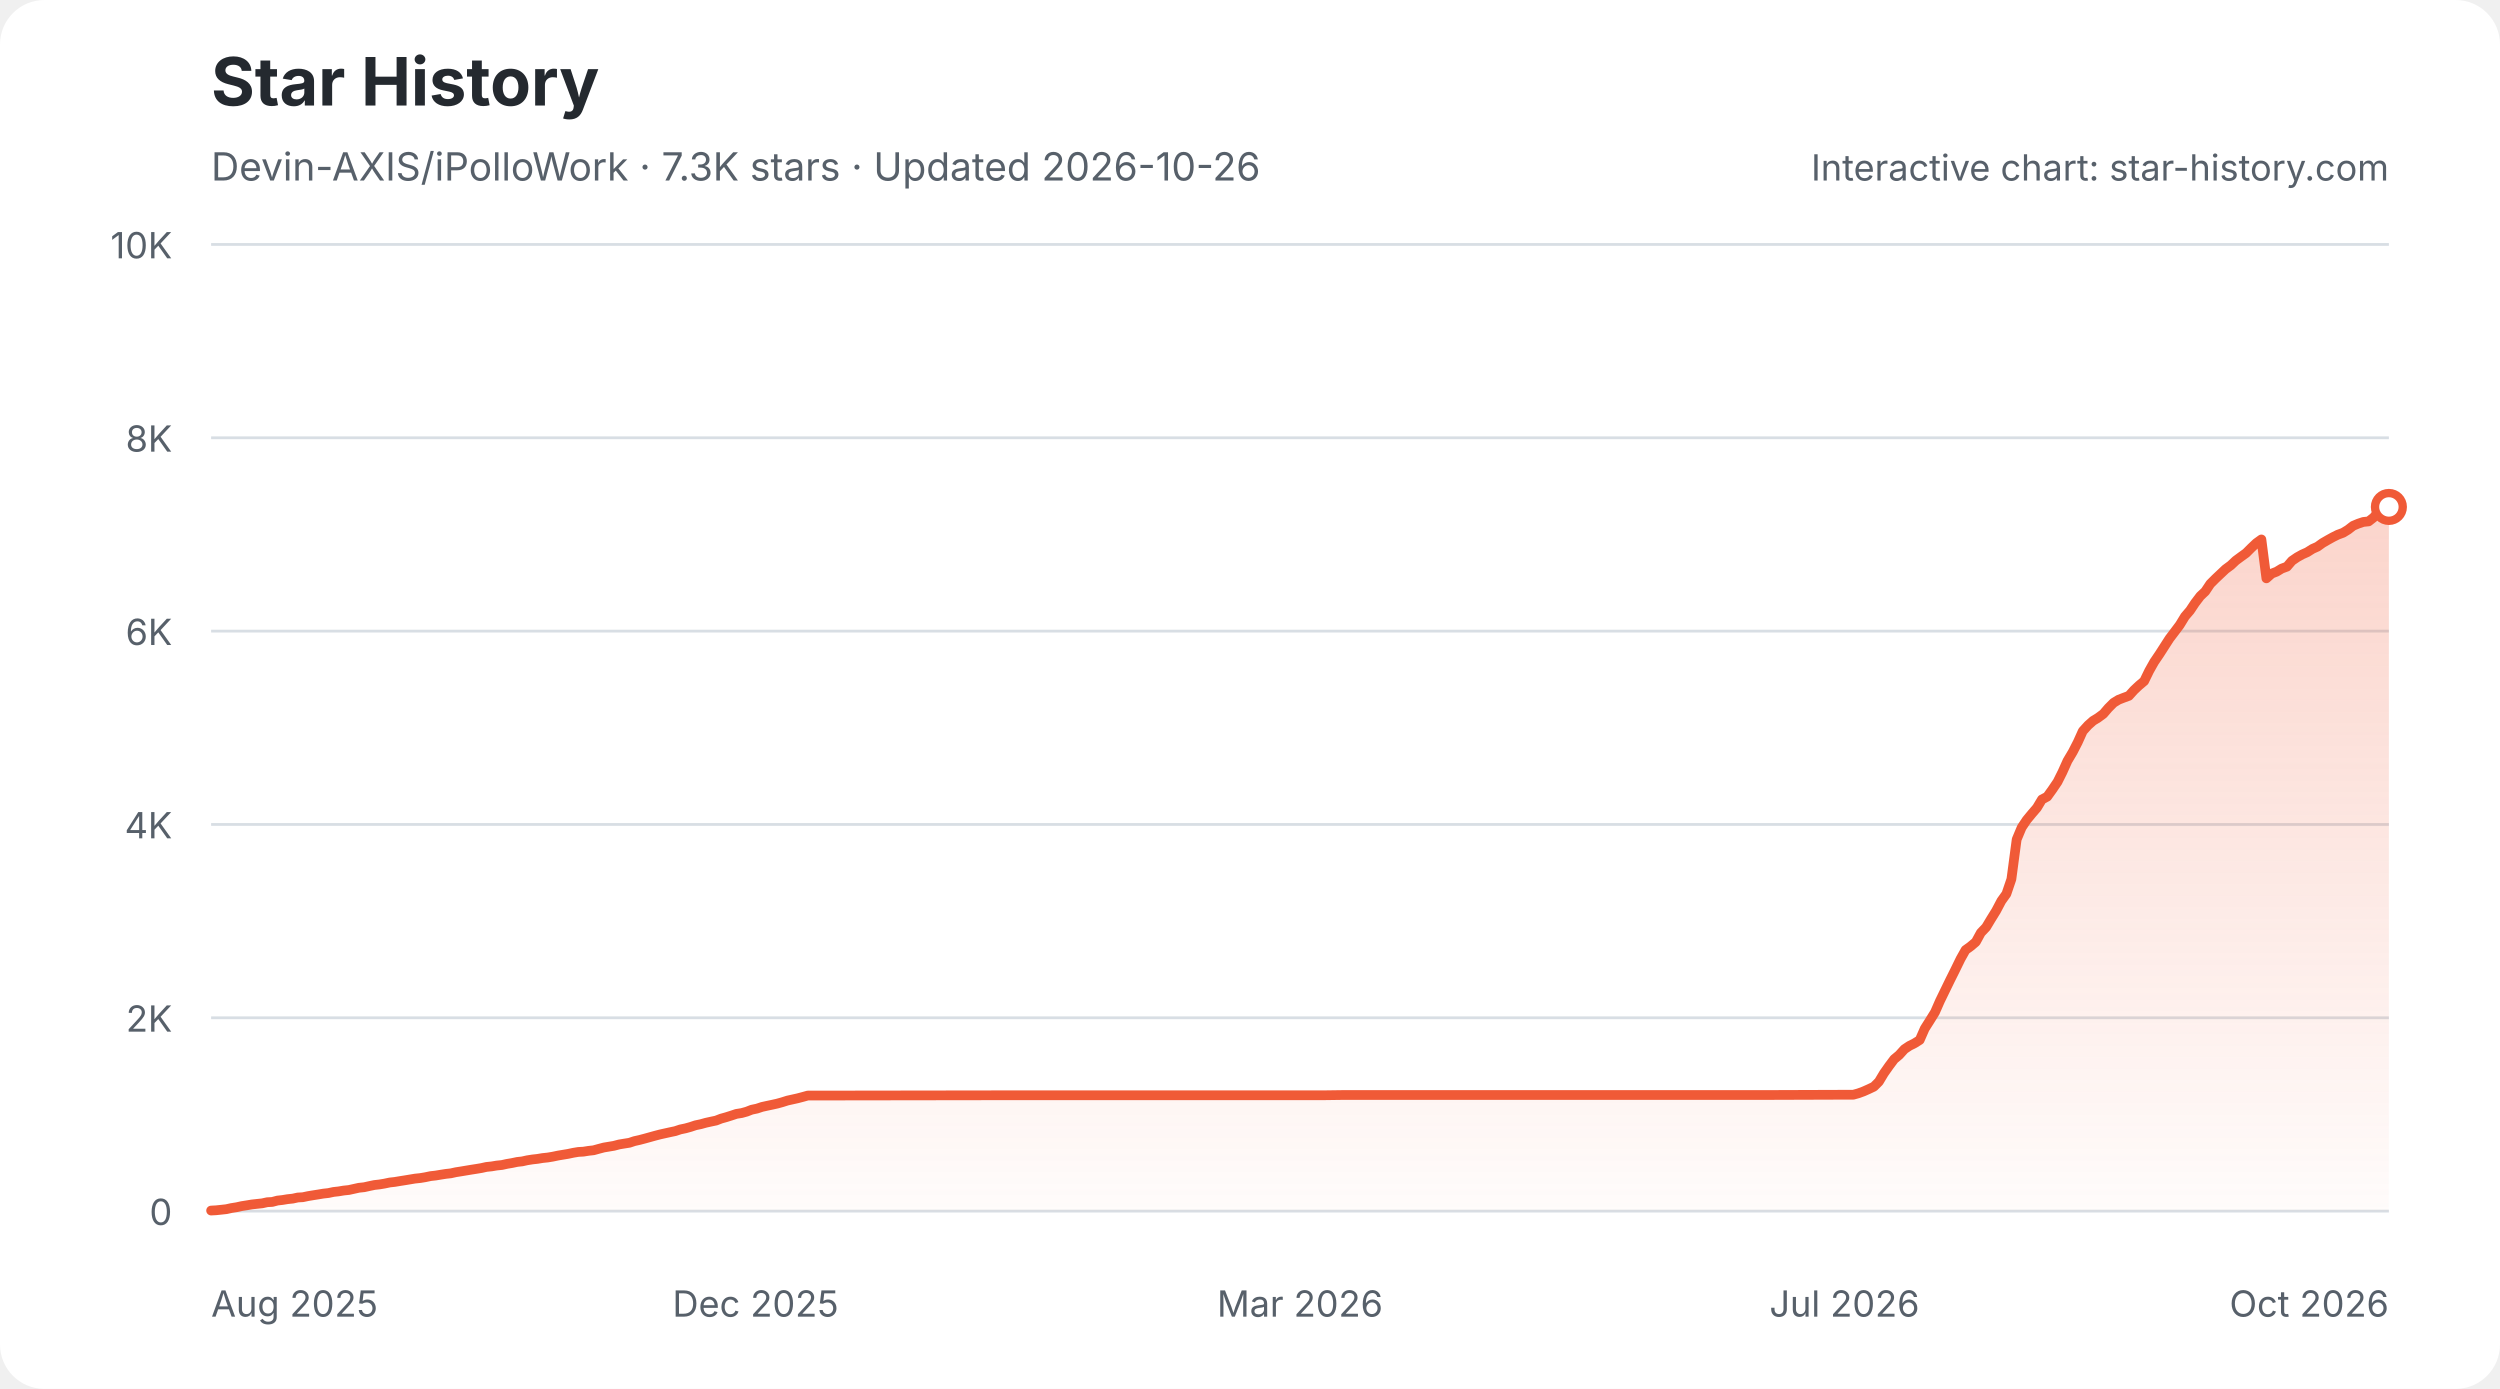
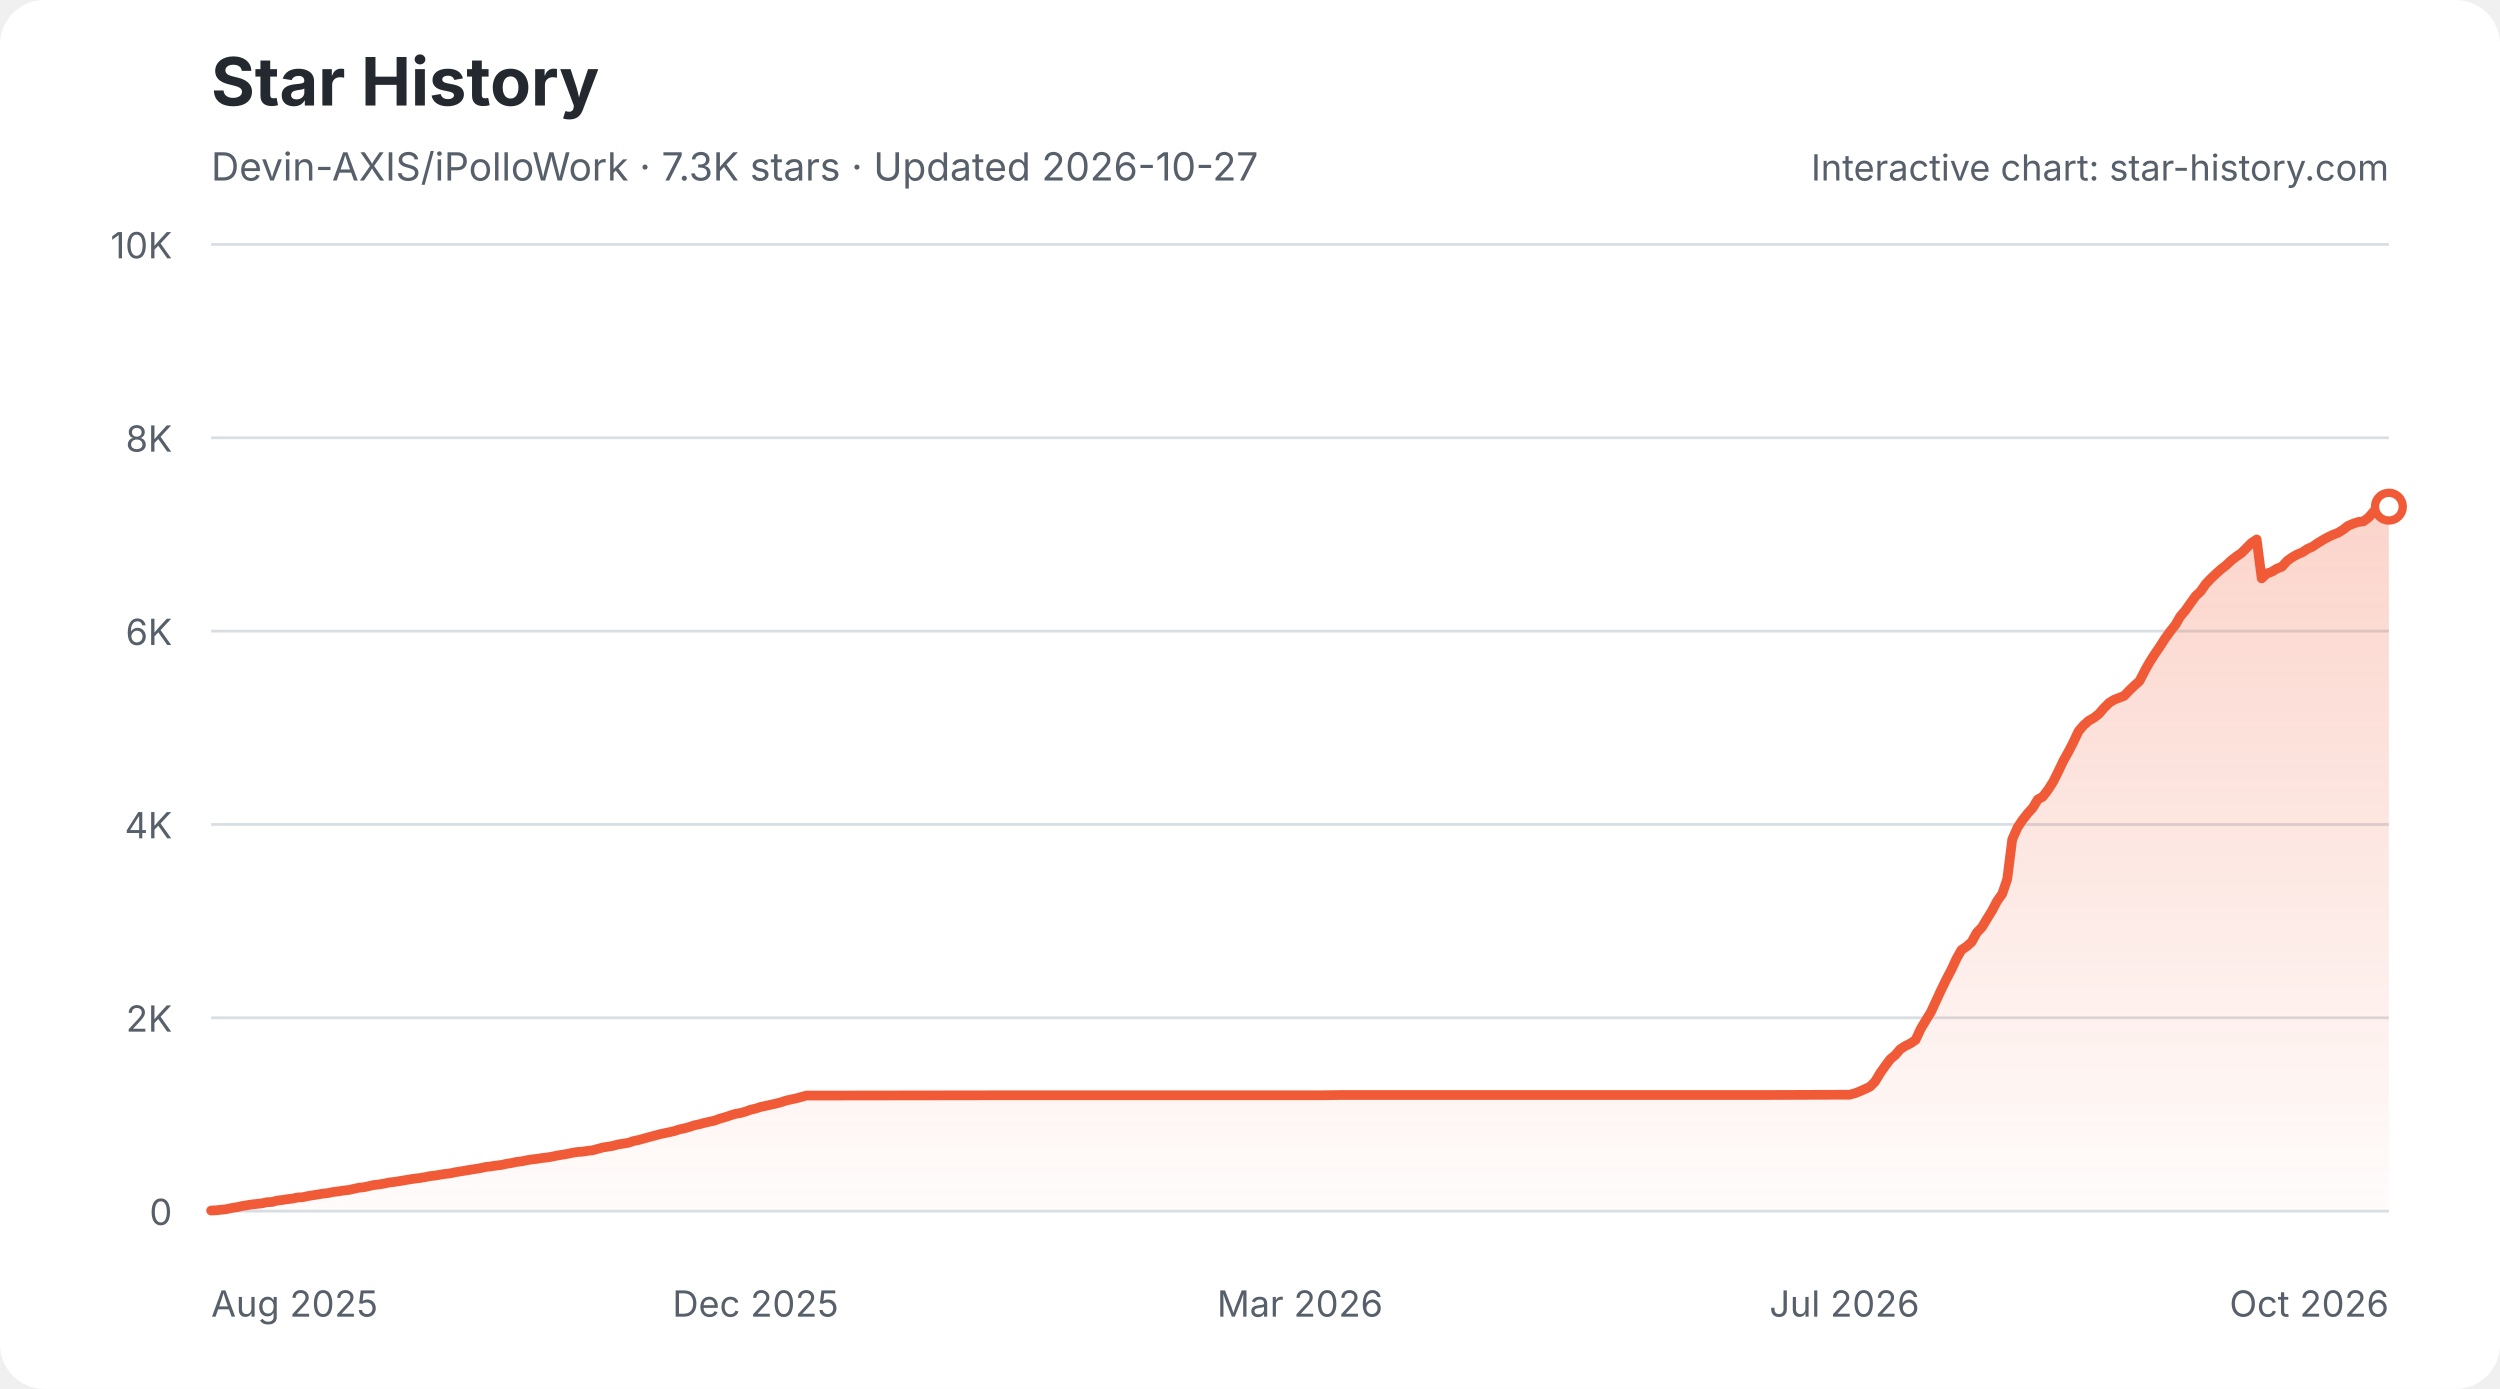
<svg xmlns="http://www.w3.org/2000/svg" width="900" height="500" viewBox="0 0 900 500" role="img" aria-labelledby="star-history-light-title star-history-light-description">
  <defs>
    <linearGradient id="star-history-light-fill" x1="0" x2="0" y1="0" y2="1">
      <stop offset="0%" stop-color="#f05a37" stop-opacity="0.26" />
      <stop offset="100%" stop-color="#f05a37" stop-opacity="0.02" />
    </linearGradient>
  </defs>
  <rect width="900" height="500" rx="16" fill="#ffffff" />
  <text x="76" y="38" fill="#24292f" font-family="-apple-system,BlinkMacSystemFont,'Segoe UI',sans-serif" font-size="24" font-weight="700">Star History</text>
-   <text x="76" y="65" fill="#57606a" font-family="-apple-system,BlinkMacSystemFont,'Segoe UI',sans-serif" font-size="14">Devin-AXIS/iPolloWork · 7.3K stars · Updated 2026-10-26</text>
+   <text x="76" y="65" fill="#57606a" font-family="-apple-system,BlinkMacSystemFont,'Segoe UI',sans-serif" font-size="14">Devin-AXIS/iPolloWork · 7.3K stars · Updated 2026-10-27</text>
  <g font-family="-apple-system,BlinkMacSystemFont,'Segoe UI',sans-serif">
    <line x1="76" y1="436.0" x2="860" y2="436.0" stroke="#d8dee4" stroke-width="1" />
    <text x="62" y="441.0" fill="#57606a" font-size="13" text-anchor="end">0</text>
    <line x1="76" y1="366.4" x2="860" y2="366.4" stroke="#d8dee4" stroke-width="1" />
    <text x="62" y="371.4" fill="#57606a" font-size="13" text-anchor="end">2K</text>
    <line x1="76" y1="296.8" x2="860" y2="296.8" stroke="#d8dee4" stroke-width="1" />
    <text x="62" y="301.8" fill="#57606a" font-size="13" text-anchor="end">4K</text>
    <line x1="76" y1="227.2" x2="860" y2="227.2" stroke="#d8dee4" stroke-width="1" />
    <text x="62" y="232.2" fill="#57606a" font-size="13" text-anchor="end">6K</text>
    <line x1="76" y1="157.6" x2="860" y2="157.6" stroke="#d8dee4" stroke-width="1" />
    <text x="62" y="162.6" fill="#57606a" font-size="13" text-anchor="end">8K</text>
    <line x1="76" y1="88.0" x2="860" y2="88.0" stroke="#d8dee4" stroke-width="1" />
    <text x="62" y="93.0" fill="#57606a" font-size="13" text-anchor="end">10K</text>
    <text x="76.0" y="474" fill="#57606a" font-size="13" text-anchor="start">Aug 2025</text>
    <text x="272.0" y="474" fill="#57606a" font-size="13" text-anchor="middle">Dec 2025</text>
    <text x="468.0" y="474" fill="#57606a" font-size="13" text-anchor="middle">Mar 2026</text>
    <text x="664.0" y="474" fill="#57606a" font-size="13" text-anchor="middle">Jul 2026</text>
    <text x="860.0" y="474" fill="#57606a" font-size="13" text-anchor="end">Oct 2026</text>
-     <path d="M76.0 435.8 L77.8 435.7 L79.7 435.5 L81.5 435.3 L83.3 434.9 L85.2 434.6 L87.0 434.2 L88.9 433.9 L90.7 433.6 L92.5 433.4 L94.4 433.2 L96.2 432.8 L98.0 432.7 L99.9 432.2 L101.7 432.0 L103.5 431.7 L105.4 431.5 L107.2 431.1 L109.0 431.0 L110.9 430.6 L112.7 430.3 L114.6 430.0 L116.4 429.7 L118.2 429.5 L120.1 429.1 L121.9 428.9 L123.7 428.6 L125.6 428.4 L127.4 428.0 L129.2 427.6 L131.1 427.4 L132.9 427.0 L134.8 426.6 L136.6 426.4 L138.4 426.1 L140.3 425.7 L142.1 425.5 L143.9 425.2 L145.8 424.9 L147.6 424.6 L149.4 424.3 L151.3 424.1 L153.1 423.8 L155.0 423.4 L156.8 423.2 L158.6 422.9 L160.5 422.6 L162.3 422.4 L164.1 422.0 L166.0 421.7 L167.8 421.4 L169.6 421.1 L171.5 420.8 L173.3 420.5 L175.1 420.1 L177.0 419.9 L178.8 419.6 L180.7 419.4 L182.5 419.0 L184.3 418.7 L186.2 418.3 L188.0 418.1 L189.8 417.7 L191.7 417.4 L193.5 417.2 L195.3 416.9 L197.2 416.7 L199.0 416.4 L200.9 416.0 L202.7 415.7 L204.5 415.4 L206.4 415.0 L208.2 414.7 L210.0 414.6 L211.9 414.3 L213.7 414.1 L215.5 413.6 L217.4 413.1 L219.2 412.8 L221.0 412.5 L222.9 412.0 L224.7 411.7 L226.6 411.4 L228.4 410.8 L230.2 410.4 L232.1 409.9 L233.9 409.4 L235.7 408.9 L237.6 408.4 L239.4 408.0 L241.2 407.6 L243.1 407.2 L244.9 406.6 L246.8 406.2 L248.6 405.7 L250.4 405.1 L252.3 404.7 L254.1 404.2 L255.9 403.8 L257.8 403.4 L259.6 402.7 L261.4 402.2 L263.3 401.6 L265.1 401.0 L267.0 400.7 L268.8 400.2 L270.6 399.5 L272.5 399.1 L274.3 398.5 L276.1 398.1 L278.0 397.7 L279.8 397.3 L281.6 396.8 L283.5 396.2 L285.3 395.8 L287.1 395.4 L289.0 394.9 L290.8 394.4 L292.7 394.4 L360.6 394.3 L369.8 394.3 L476.3 394.3 L483.6 394.2 L536.9 394.2 L636.0 394.2 L665.4 394.1 L667.2 394.1 L669.0 393.6 L670.9 392.9 L672.7 392.1 L674.6 391.2 L676.4 389.4 L678.2 386.4 L680.1 383.7 L681.9 381.3 L683.7 379.8 L685.6 377.7 L687.4 376.5 L689.2 375.6 L691.1 374.4 L692.9 370.3 L694.8 367.3 L696.6 364.4 L698.4 360.3 L700.3 356.4 L702.1 352.7 L703.9 349.1 L705.8 345.2 L707.6 342.0 L709.4 340.7 L711.3 339.1 L713.1 335.8 L715.0 333.8 L716.8 330.8 L718.6 327.9 L720.5 324.3 L722.3 321.8 L724.1 316.5 L726.0 302.2 L727.8 297.9 L729.6 295.2 L731.5 292.9 L733.3 290.8 L735.1 287.8 L737.0 286.8 L738.8 284.3 L740.7 281.5 L742.5 277.9 L744.3 273.9 L746.2 270.7 L748.0 267.2 L749.8 263.2 L751.7 261.1 L753.5 259.5 L755.3 258.4 L757.2 257.0 L759.0 254.9 L760.9 253.0 L762.7 251.9 L764.5 251.2 L766.4 250.5 L768.2 248.5 L770.0 246.8 L771.9 245.2 L773.7 241.5 L775.5 238.3 L777.4 235.5 L779.2 232.7 L781.0 229.9 L782.9 227.4 L784.7 225.0 L786.6 221.9 L788.4 219.8 L790.2 217.1 L792.1 214.6 L793.9 212.9 L795.7 210.2 L797.6 208.3 L799.4 206.6 L801.2 204.9 L803.1 203.5 L804.9 201.8 L806.8 200.4 L808.6 199.1 L810.4 197.3 L812.3 195.5 L814.1 194.2 L815.9 208.2 L817.8 206.5 L819.6 205.8 L821.4 204.7 L823.3 204.0 L825.1 201.9 L827.0 200.6 L828.8 199.6 L830.6 198.8 L832.5 197.6 L834.3 196.8 L836.1 195.5 L838.0 194.4 L839.8 193.4 L841.6 192.5 L843.5 191.8 L845.3 190.7 L847.1 189.3 L849.0 188.5 L850.8 187.9 L852.7 187.7 L854.5 186.3 L856.3 184.2 L858.2 182.5 L860.0 182.5 L860.0 436 L76.0 436 Z" fill="url(#star-history-light-fill)" />
-     <path d="M76.0 435.8 L77.8 435.7 L79.7 435.5 L81.5 435.3 L83.3 434.9 L85.2 434.6 L87.0 434.2 L88.9 433.9 L90.7 433.6 L92.5 433.4 L94.4 433.2 L96.2 432.8 L98.0 432.7 L99.9 432.2 L101.7 432.0 L103.5 431.7 L105.4 431.5 L107.2 431.1 L109.0 431.0 L110.9 430.6 L112.7 430.3 L114.6 430.0 L116.4 429.7 L118.2 429.5 L120.1 429.1 L121.9 428.9 L123.7 428.6 L125.6 428.4 L127.4 428.0 L129.2 427.6 L131.1 427.4 L132.9 427.0 L134.8 426.6 L136.6 426.4 L138.4 426.1 L140.3 425.7 L142.1 425.5 L143.9 425.2 L145.8 424.9 L147.6 424.6 L149.4 424.3 L151.3 424.1 L153.1 423.8 L155.0 423.4 L156.8 423.2 L158.6 422.9 L160.5 422.6 L162.3 422.4 L164.1 422.0 L166.0 421.7 L167.8 421.4 L169.6 421.1 L171.5 420.8 L173.3 420.5 L175.1 420.1 L177.0 419.9 L178.8 419.6 L180.7 419.4 L182.5 419.0 L184.3 418.7 L186.2 418.3 L188.0 418.1 L189.8 417.7 L191.7 417.4 L193.5 417.2 L195.3 416.9 L197.2 416.7 L199.0 416.4 L200.9 416.0 L202.7 415.7 L204.5 415.4 L206.4 415.0 L208.2 414.7 L210.0 414.6 L211.9 414.3 L213.7 414.1 L215.5 413.6 L217.4 413.1 L219.2 412.8 L221.0 412.5 L222.9 412.0 L224.7 411.7 L226.6 411.4 L228.4 410.8 L230.2 410.4 L232.1 409.9 L233.9 409.4 L235.7 408.9 L237.6 408.4 L239.4 408.0 L241.2 407.6 L243.1 407.2 L244.9 406.6 L246.8 406.2 L248.6 405.7 L250.4 405.1 L252.3 404.7 L254.1 404.2 L255.9 403.8 L257.8 403.4 L259.6 402.7 L261.4 402.2 L263.3 401.6 L265.1 401.0 L267.0 400.7 L268.8 400.2 L270.6 399.5 L272.5 399.1 L274.3 398.5 L276.1 398.1 L278.0 397.7 L279.8 397.3 L281.6 396.8 L283.5 396.2 L285.3 395.8 L287.1 395.4 L289.0 394.9 L290.8 394.4 L292.7 394.4 L360.6 394.3 L369.8 394.3 L476.3 394.3 L483.6 394.2 L536.9 394.2 L636.0 394.2 L665.4 394.1 L667.2 394.1 L669.0 393.6 L670.9 392.9 L672.7 392.1 L674.6 391.2 L676.4 389.4 L678.2 386.4 L680.1 383.7 L681.9 381.3 L683.7 379.8 L685.6 377.7 L687.4 376.5 L689.2 375.6 L691.1 374.4 L692.9 370.3 L694.8 367.3 L696.6 364.4 L698.4 360.3 L700.3 356.4 L702.1 352.7 L703.9 349.1 L705.8 345.2 L707.6 342.0 L709.4 340.7 L711.3 339.1 L713.1 335.8 L715.0 333.8 L716.8 330.8 L718.6 327.9 L720.5 324.3 L722.3 321.8 L724.1 316.5 L726.0 302.2 L727.8 297.9 L729.6 295.2 L731.5 292.9 L733.3 290.8 L735.1 287.8 L737.0 286.8 L738.8 284.3 L740.7 281.5 L742.5 277.9 L744.3 273.9 L746.2 270.7 L748.0 267.2 L749.8 263.2 L751.7 261.1 L753.5 259.5 L755.3 258.4 L757.2 257.0 L759.0 254.9 L760.9 253.0 L762.7 251.9 L764.5 251.2 L766.4 250.5 L768.2 248.5 L770.0 246.8 L771.9 245.2 L773.7 241.5 L775.5 238.3 L777.4 235.5 L779.2 232.7 L781.0 229.9 L782.9 227.4 L784.7 225.0 L786.6 221.9 L788.4 219.8 L790.2 217.1 L792.1 214.6 L793.9 212.9 L795.7 210.2 L797.6 208.3 L799.4 206.6 L801.2 204.9 L803.1 203.5 L804.9 201.8 L806.8 200.4 L808.6 199.1 L810.4 197.3 L812.3 195.5 L814.1 194.2 L815.9 208.2 L817.8 206.5 L819.6 205.8 L821.4 204.7 L823.3 204.0 L825.1 201.9 L827.0 200.6 L828.8 199.6 L830.6 198.8 L832.5 197.6 L834.3 196.8 L836.1 195.5 L838.0 194.4 L839.8 193.4 L841.6 192.5 L843.5 191.8 L845.3 190.7 L847.1 189.3 L849.0 188.5 L850.8 187.9 L852.7 187.7 L854.5 186.3 L856.3 184.2 L858.2 182.5 L860.0 182.5" fill="none" stroke="#f05a37" stroke-width="3.5" stroke-linecap="round" stroke-linejoin="round" />
-     <circle cx="860.0" cy="182.5" r="5" fill="#ffffff" stroke="#f05a37" stroke-width="3" />
+     <path d="M76.0 435.8 L77.8 435.7 L79.7 435.5 L81.5 435.3 L83.3 434.9 L85.2 434.6 L87.0 434.2 L88.8 433.9 L90.7 433.6 L92.5 433.4 L94.3 433.2 L96.1 432.8 L98.0 432.7 L99.8 432.2 L101.6 432.0 L103.5 431.7 L105.3 431.5 L107.1 431.1 L109.0 431.0 L110.8 430.6 L112.6 430.3 L114.5 430.0 L116.3 429.7 L118.1 429.5 L120.0 429.1 L121.8 428.9 L123.6 428.6 L125.5 428.4 L127.3 428.0 L129.1 427.6 L131.0 427.4 L132.8 427.0 L134.6 426.6 L136.4 426.4 L138.3 426.1 L140.1 425.7 L141.9 425.5 L143.8 425.2 L145.6 424.9 L147.4 424.6 L149.3 424.3 L151.1 424.1 L152.9 423.8 L154.8 423.4 L156.6 423.2 L158.4 422.9 L160.3 422.6 L162.1 422.4 L163.9 422.0 L165.8 421.7 L167.6 421.4 L169.4 421.1 L171.3 420.8 L173.1 420.5 L174.9 420.1 L176.7 419.9 L178.6 419.6 L180.4 419.4 L182.2 419.0 L184.1 418.7 L185.9 418.3 L187.7 418.1 L189.6 417.7 L191.4 417.4 L193.2 417.2 L195.1 416.9 L196.9 416.7 L198.7 416.4 L200.6 416.0 L202.4 415.7 L204.2 415.4 L206.1 415.0 L207.9 414.7 L209.7 414.6 L211.6 414.3 L213.4 414.1 L215.2 413.6 L217.0 413.1 L218.9 412.8 L220.7 412.5 L222.5 412.0 L224.4 411.7 L226.2 411.4 L228.0 410.8 L229.9 410.4 L231.7 409.9 L233.5 409.4 L235.4 408.9 L237.2 408.4 L239.0 408.0 L240.9 407.6 L242.7 407.2 L244.5 406.6 L246.4 406.2 L248.2 405.7 L250.0 405.1 L251.9 404.7 L253.7 404.2 L255.5 403.8 L257.3 403.4 L259.2 402.7 L261.0 402.2 L262.8 401.6 L264.7 401.0 L266.5 400.7 L268.3 400.2 L270.2 399.5 L272.0 399.1 L273.8 398.5 L275.7 398.1 L277.5 397.7 L279.3 397.3 L281.2 396.8 L283.0 396.2 L284.8 395.8 L286.7 395.4 L288.5 394.9 L290.3 394.4 L292.1 394.4 L359.9 394.3 L369.1 394.3 L475.3 394.3 L482.7 394.2 L535.8 394.2 L634.7 394.2 L664.0 394.1 L665.8 394.1 L667.7 393.6 L669.5 392.9 L671.3 392.1 L673.2 391.2 L675.0 389.4 L676.8 386.4 L678.7 383.7 L680.5 381.3 L682.3 379.8 L684.1 377.7 L686.0 376.5 L687.8 375.6 L689.6 374.4 L691.5 370.3 L693.3 367.3 L695.1 364.4 L697.0 360.3 L698.8 356.4 L700.6 352.7 L702.5 349.1 L704.3 345.2 L706.1 342.0 L708.0 340.7 L709.8 339.1 L711.6 335.8 L713.5 333.8 L715.3 330.8 L717.1 327.9 L719.0 324.3 L720.8 321.8 L722.6 316.5 L724.4 302.2 L726.3 297.9 L728.1 295.2 L729.9 292.9 L731.8 290.8 L733.6 287.8 L735.4 286.8 L737.3 284.3 L739.1 281.5 L740.9 277.9 L742.8 273.9 L744.6 270.7 L746.4 267.2 L748.3 263.2 L750.1 261.1 L751.9 259.5 L753.8 258.4 L755.6 257.0 L757.4 254.9 L759.3 253.0 L761.1 251.9 L762.9 251.2 L764.7 250.5 L766.6 248.5 L768.4 246.8 L770.2 245.2 L772.1 241.5 L773.9 238.3 L775.7 235.5 L777.6 232.7 L779.4 229.9 L781.2 227.4 L783.1 225.0 L784.9 221.9 L786.7 219.8 L788.6 217.1 L790.4 214.6 L792.2 212.9 L794.1 210.2 L795.9 208.3 L797.7 206.6 L799.6 204.9 L801.4 203.5 L803.2 201.8 L805.0 200.4 L806.9 199.1 L808.7 197.3 L810.5 195.5 L812.4 194.2 L814.2 208.2 L816.0 206.5 L817.9 205.8 L819.7 204.7 L821.5 204.0 L823.4 201.9 L825.2 200.6 L827.0 199.6 L828.9 198.8 L830.7 197.6 L832.5 196.8 L834.4 195.5 L836.2 194.4 L838.0 193.4 L839.9 192.5 L841.7 191.8 L843.5 190.7 L845.3 189.3 L847.2 188.5 L849.0 187.9 L850.8 187.7 L852.7 186.3 L854.5 184.2 L856.3 182.5 L858.2 182.5 L860.0 182.4 L860.0 436 L76.0 436 Z" fill="url(#star-history-light-fill)" />
+     <path d="M76.0 435.8 L77.8 435.7 L79.7 435.5 L81.5 435.3 L83.3 434.9 L85.2 434.6 L87.0 434.2 L88.8 433.9 L90.7 433.6 L92.5 433.4 L94.3 433.2 L96.1 432.8 L98.0 432.7 L99.8 432.2 L101.6 432.0 L103.5 431.7 L105.3 431.5 L107.1 431.1 L109.0 431.0 L110.8 430.6 L112.6 430.3 L114.5 430.0 L116.3 429.7 L118.1 429.5 L120.0 429.1 L121.8 428.9 L123.6 428.6 L125.5 428.4 L127.3 428.0 L129.1 427.6 L131.0 427.4 L132.8 427.0 L134.6 426.6 L136.4 426.4 L138.3 426.1 L140.1 425.7 L141.9 425.5 L143.8 425.2 L145.6 424.9 L147.4 424.6 L149.3 424.3 L151.1 424.1 L152.9 423.8 L154.8 423.4 L156.6 423.2 L158.4 422.9 L160.3 422.6 L162.1 422.4 L163.9 422.0 L165.8 421.7 L167.6 421.4 L169.4 421.1 L171.3 420.8 L173.1 420.5 L174.9 420.1 L176.7 419.9 L178.6 419.6 L180.4 419.4 L182.2 419.0 L184.1 418.7 L185.9 418.3 L187.7 418.1 L189.6 417.7 L191.4 417.4 L193.2 417.2 L195.1 416.9 L196.9 416.7 L198.7 416.4 L200.6 416.0 L202.4 415.7 L204.2 415.4 L206.1 415.0 L207.9 414.7 L209.7 414.6 L211.6 414.3 L213.4 414.1 L215.2 413.6 L217.0 413.1 L218.9 412.8 L220.7 412.5 L222.5 412.0 L224.4 411.7 L226.2 411.4 L228.0 410.8 L229.9 410.4 L231.7 409.9 L233.5 409.4 L235.4 408.9 L237.2 408.4 L239.0 408.0 L240.9 407.6 L242.7 407.2 L244.5 406.6 L246.4 406.2 L248.2 405.7 L250.0 405.1 L251.9 404.7 L253.7 404.2 L255.5 403.8 L257.3 403.4 L259.2 402.7 L261.0 402.2 L262.8 401.6 L264.7 401.0 L266.5 400.7 L268.3 400.2 L270.2 399.5 L272.0 399.1 L273.8 398.5 L275.7 398.1 L277.5 397.7 L279.3 397.3 L281.2 396.8 L283.0 396.2 L284.8 395.8 L286.7 395.4 L288.5 394.9 L290.3 394.4 L292.1 394.4 L359.9 394.3 L369.1 394.3 L475.3 394.3 L482.7 394.2 L535.8 394.2 L634.7 394.2 L664.0 394.1 L665.8 394.1 L667.7 393.6 L669.5 392.9 L671.3 392.1 L673.2 391.2 L675.0 389.4 L676.8 386.4 L678.7 383.7 L680.5 381.3 L682.3 379.8 L684.1 377.7 L686.0 376.5 L687.8 375.6 L689.6 374.4 L691.5 370.3 L693.3 367.3 L695.1 364.4 L697.0 360.3 L698.8 356.4 L700.6 352.7 L702.5 349.1 L704.3 345.2 L706.1 342.0 L708.0 340.7 L709.8 339.1 L711.6 335.8 L713.5 333.8 L715.3 330.8 L717.1 327.9 L719.0 324.3 L720.8 321.8 L722.6 316.5 L724.4 302.2 L726.3 297.9 L728.1 295.2 L729.9 292.9 L731.8 290.8 L733.6 287.8 L735.4 286.8 L737.3 284.3 L739.1 281.5 L740.9 277.9 L742.8 273.9 L744.6 270.7 L746.4 267.2 L748.3 263.2 L750.1 261.1 L751.9 259.5 L753.8 258.4 L755.6 257.0 L757.4 254.9 L759.3 253.0 L761.1 251.9 L762.9 251.2 L764.7 250.5 L766.6 248.5 L768.4 246.8 L770.2 245.2 L772.1 241.5 L773.9 238.3 L775.7 235.5 L777.6 232.7 L779.4 229.9 L781.2 227.4 L783.1 225.0 L784.9 221.9 L786.7 219.8 L788.6 217.1 L790.4 214.6 L792.2 212.9 L794.1 210.2 L795.9 208.3 L797.7 206.6 L799.6 204.9 L801.4 203.5 L803.2 201.8 L805.0 200.4 L806.9 199.1 L808.7 197.3 L810.5 195.5 L812.4 194.2 L814.2 208.2 L816.0 206.5 L817.9 205.8 L819.7 204.7 L821.5 204.0 L823.4 201.9 L825.2 200.6 L827.0 199.6 L828.9 198.8 L830.7 197.6 L832.5 196.8 L834.4 195.5 L836.2 194.4 L838.0 193.4 L839.9 192.5 L841.7 191.8 L843.5 190.7 L845.3 189.3 L847.2 188.5 L849.0 187.9 L850.8 187.7 L852.7 186.3 L854.5 184.2 L856.3 182.5 L858.2 182.5 L860.0 182.4" fill="none" stroke="#f05a37" stroke-width="3.5" stroke-linecap="round" stroke-linejoin="round" />
+     <circle cx="860.0" cy="182.4" r="5" fill="#ffffff" stroke="#f05a37" stroke-width="3" />
    <text x="860" y="65" fill="#57606a" font-size="13" text-anchor="end">Interactive chart: star-history.com</text>
  </g>
</svg>
